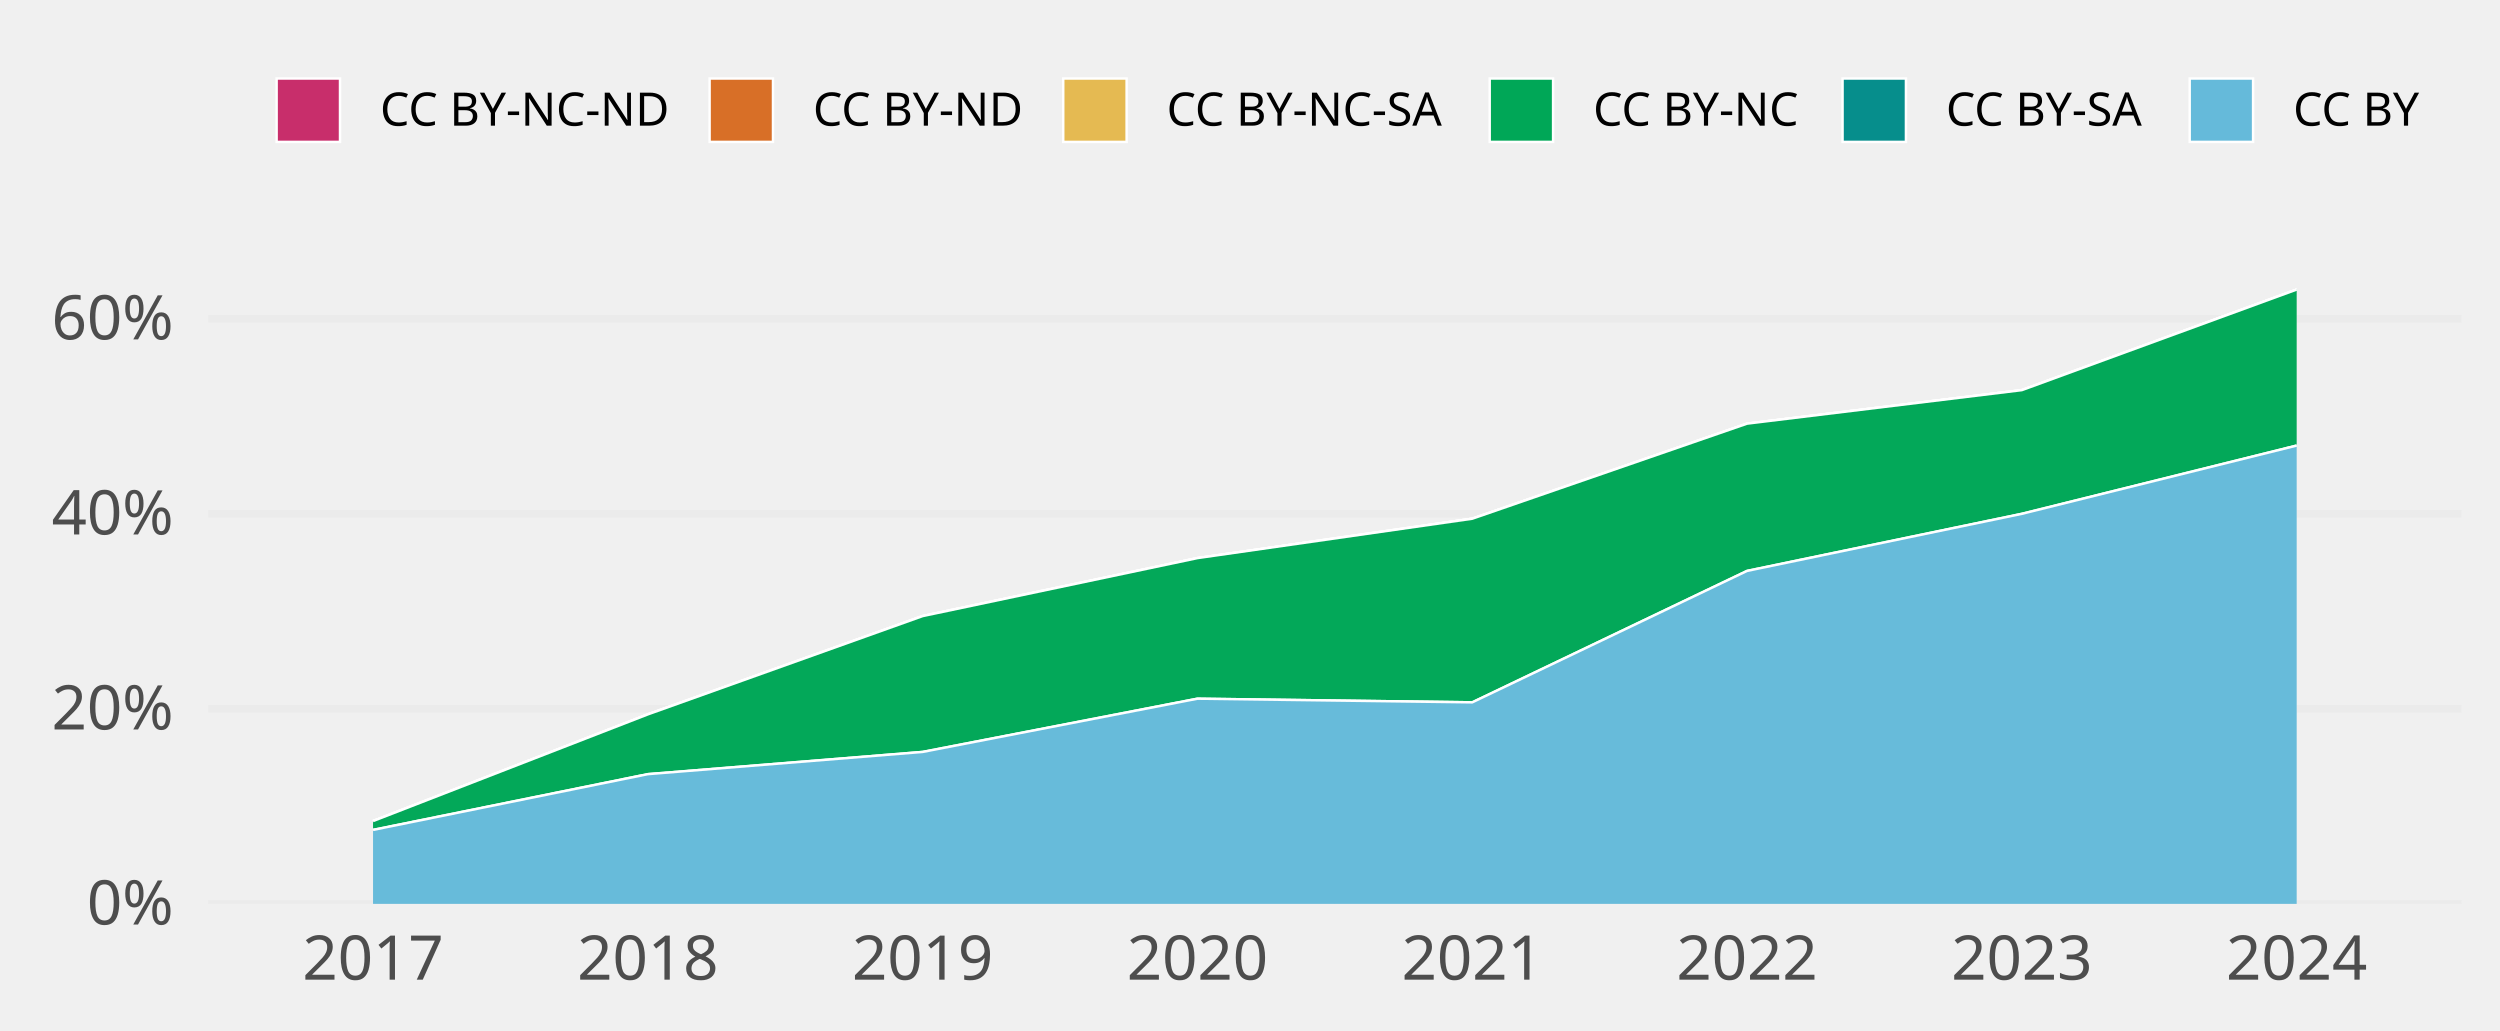
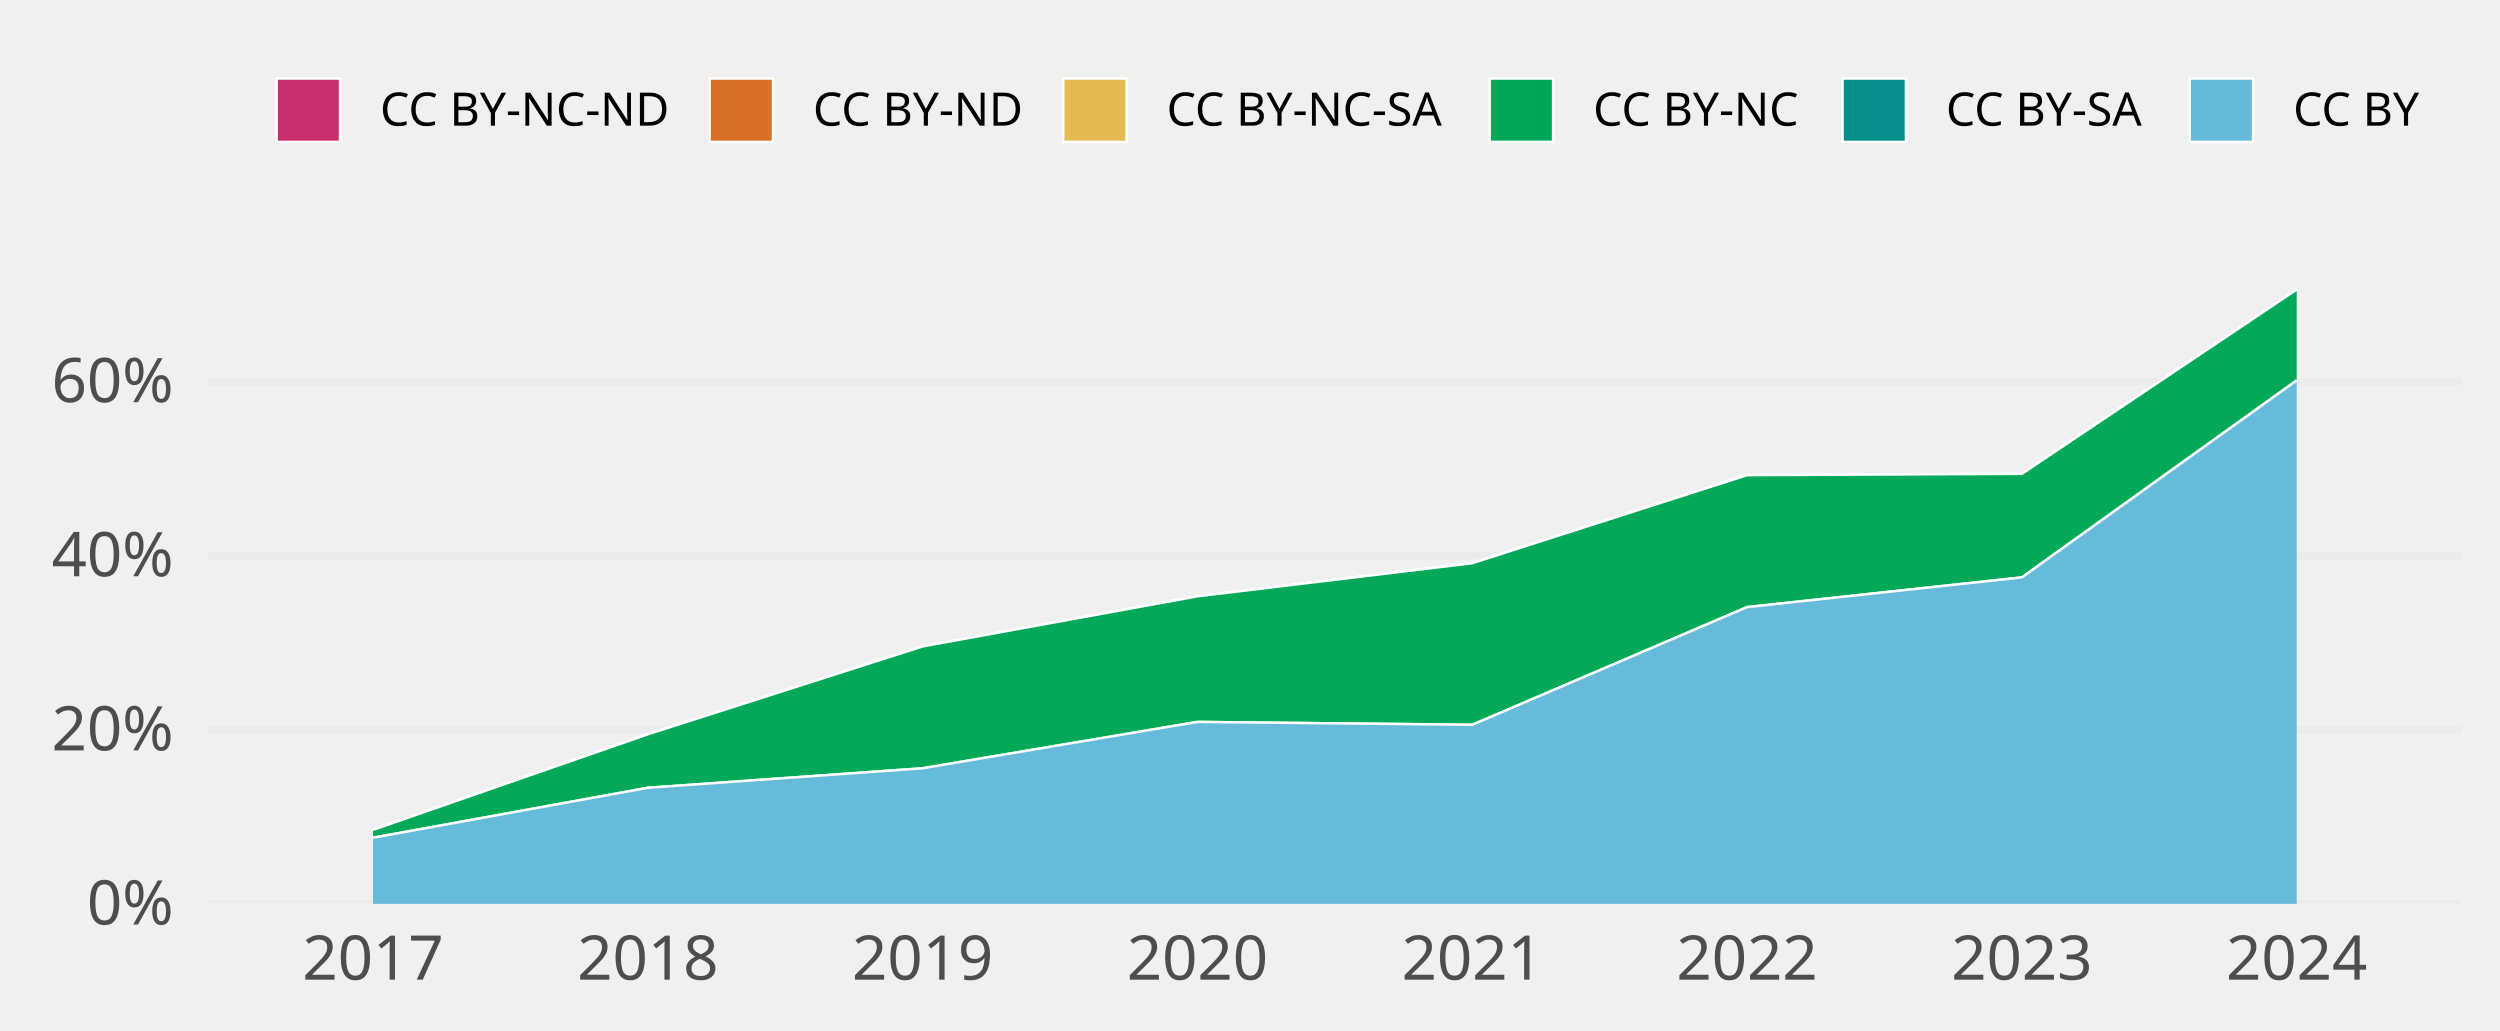
<svg xmlns="http://www.w3.org/2000/svg" class="svglite" width="648.00pt" height="266.98pt" viewBox="0 0 648.00 266.98">
  <defs>
    <style type="text/css">
    .svglite line, .svglite polyline, .svglite polygon, .svglite path, .svglite rect, .svglite circle {
      fill: none;
      stroke: #000000;
      stroke-linecap: round;
      stroke-linejoin: round;
      stroke-miterlimit: 10.00;
    }
    .svglite text {
      white-space: pre;
    }
  </style>
  </defs>
  <rect width="100%" height="100%" style="stroke: none; fill: none;" />
  <defs>
    <clipPath id="cpMC4wMHw2NDguMDB8MC4wMHwyNjYuOTg=">
      <rect x="0.00" y="0.00" width="648.00" height="266.98" />
    </clipPath>
  </defs>
  <g clip-path="url(#cpMC4wMHw2NDguMDB8MC4wMHwyNjYuOTg=)">
</g>
  <defs>
    <clipPath id="cpNTMuOTV8NjM4LjA0fDY3LjA5fDIzNC4yOA==">
      <rect x="53.95" y="67.09" width="584.09" height="167.19" />
    </clipPath>
  </defs>
  <g clip-path="url(#cpNTMuOTV8NjM4LjA0fDY3LjA5fDIzNC4yOA==)">
    <polyline points="53.95,234.28 638.04,234.28 " style="stroke-width: 1.94; stroke: #EBEBEB; stroke-linecap: butt;" />
-     <polyline points="53.95,183.73 638.04,183.73 " style="stroke-width: 1.94; stroke: #EBEBEB; stroke-linecap: butt;" />
-     <polyline points="53.95,133.18 638.04,133.18 " style="stroke-width: 1.94; stroke: #EBEBEB; stroke-linecap: butt;" />
-     <polyline points="53.95,82.64 638.04,82.64 " style="stroke-width: 1.94; stroke: #EBEBEB; stroke-linecap: butt;" />
-     <polygon points="96.69,212.82 167.92,185.17 239.15,159.69 310.38,144.66 381.61,134.45 452.84,109.81 524.07,101.12 595.30,75.05 595.30,75.05 524.07,101.12 452.84,109.81 381.61,134.45 310.38,144.66 239.15,159.69 167.92,185.17 96.69,212.82 " style="stroke-width: 0.00; stroke: none; stroke-linecap: butt; fill: #C82E6B;" />
-     <polyline points="96.69,212.82 167.92,185.17 239.15,159.69 310.38,144.66 381.61,134.45 452.84,109.81 524.07,101.12 595.30,75.05 " style="stroke-width: 0.64; stroke: #FFFFFF; stroke-linecap: butt;" />
-     <polygon points="96.69,212.82 167.92,185.17 239.15,159.69 310.38,144.66 381.61,134.45 452.84,109.81 524.07,101.12 595.30,75.05 595.30,75.05 524.07,101.12 452.84,109.81 381.61,134.45 310.38,144.66 239.15,159.69 167.92,185.17 96.69,212.82 " style="stroke-width: 0.00; stroke: none; stroke-linecap: butt; fill: #D86F27;" />
-     <polyline points="96.69,212.82 167.92,185.17 239.15,159.69 310.38,144.66 381.61,134.45 452.84,109.81 524.07,101.12 595.30,75.05 " style="stroke-width: 0.64; stroke: #FFFFFF; stroke-linecap: butt;" />
-     <polygon points="96.69,212.82 167.92,185.17 239.15,159.69 310.38,144.66 381.61,134.45 452.84,109.81 524.07,101.12 595.30,75.05 595.30,75.05 524.07,101.12 452.84,109.81 381.61,134.45 310.38,144.66 239.15,159.69 167.92,185.17 96.69,212.82 " style="stroke-width: 0.00; stroke: none; stroke-linecap: butt; fill: #E5BA52;" />
-     <polyline points="96.69,212.82 167.92,185.17 239.15,159.69 310.38,144.66 381.61,134.45 452.84,109.81 524.07,101.12 595.30,75.05 " style="stroke-width: 0.64; stroke: #FFFFFF; stroke-linecap: butt;" />
-     <polygon points="96.69,212.82 167.92,185.17 239.15,159.69 310.38,144.66 381.61,134.45 452.84,109.81 524.07,101.12 595.30,75.05 595.30,115.49 524.07,133.18 452.84,147.98 381.61,182.05 310.38,181.10 239.15,194.90 167.92,200.66 96.69,215.11 " style="stroke-width: 0.00; stroke: none; stroke-linecap: butt; fill: #00A757;" />
-     <polyline points="96.69,212.82 167.92,185.17 239.15,159.69 310.38,144.66 381.61,134.45 452.84,109.81 524.07,101.12 595.30,75.05 " style="stroke-width: 0.64; stroke: #FFFFFF; stroke-linecap: butt;" />
-     <polygon points="96.69,215.11 167.92,200.66 239.15,194.90 310.38,181.10 381.61,182.05 452.84,147.98 524.07,133.18 595.30,115.49 595.30,115.49 524.07,133.18 452.84,147.98 381.61,182.05 310.38,181.10 239.15,194.90 167.92,200.66 96.69,215.11 " style="stroke-width: 0.00; stroke: none; stroke-linecap: butt; fill: #068E8C;" />
-     <polyline points="96.69,215.11 167.92,200.66 239.15,194.90 310.38,181.10 381.61,182.05 452.84,147.98 524.07,133.18 595.30,115.49 " style="stroke-width: 0.64; stroke: #FFFFFF; stroke-linecap: butt;" />
-     <polygon points="96.69,215.11 167.92,200.66 239.15,194.90 310.38,181.10 381.61,182.05 452.84,147.98 524.07,133.18 595.30,115.49 595.30,234.28 524.07,234.28 452.84,234.28 381.61,234.28 310.38,234.28 239.15,234.28 167.92,234.28 96.69,234.28 " style="stroke-width: 0.00; stroke: none; stroke-linecap: butt; fill: #65BADA;" />
-     <polyline points="96.69,215.11 167.92,200.66 239.15,194.90 310.38,181.10 381.61,182.05 452.84,147.98 524.07,133.18 595.30,115.49 " style="stroke-width: 0.64; stroke: #FFFFFF; stroke-linecap: butt;" />
+     <polyline points="53.95,189.15 638.04,189.15 " style="stroke-width: 1.94; stroke: #EBEBEB; stroke-linecap: butt;" />
+     <polyline points="53.95,144.02 638.04,144.02 " style="stroke-width: 1.94; stroke: #EBEBEB; stroke-linecap: butt;" />
+     <polyline points="53.95,98.89 638.04,98.89 " style="stroke-width: 1.94; stroke: #EBEBEB; stroke-linecap: butt;" />
+     <polygon points="96.69,215.10 167.92,190.33 239.15,167.55 310.38,154.56 381.61,145.98 452.84,123.16 524.07,122.82 595.30,75.05 595.30,75.05 524.07,122.82 452.84,123.16 381.61,145.98 310.38,154.56 239.15,167.55 167.92,190.33 96.69,215.10 " style="stroke-width: 0.00; stroke: none; stroke-linecap: butt; fill: #C82E6B;" />
+     <polyline points="96.69,215.10 167.92,190.33 239.15,167.55 310.38,154.56 381.61,145.98 452.84,123.16 524.07,122.82 595.30,75.05 " style="stroke-width: 0.64; stroke: #FFFFFF; stroke-linecap: butt;" />
+     <polygon points="96.69,215.10 167.92,190.33 239.15,167.55 310.38,154.56 381.61,145.98 452.84,123.16 524.07,122.82 595.30,75.05 595.30,75.05 524.07,122.82 452.84,123.16 381.61,145.98 310.38,154.56 239.15,167.55 167.92,190.33 96.69,215.10 " style="stroke-width: 0.00; stroke: none; stroke-linecap: butt; fill: #D86F27;" />
+     <polyline points="96.69,215.10 167.92,190.33 239.15,167.55 310.38,154.56 381.61,145.98 452.84,123.16 524.07,122.82 595.30,75.05 " style="stroke-width: 0.64; stroke: #FFFFFF; stroke-linecap: butt;" />
+     <polygon points="96.69,215.10 167.92,190.33 239.15,167.55 310.38,154.56 381.61,145.98 452.84,123.16 524.07,122.82 595.30,75.05 595.30,75.05 524.07,122.82 452.84,123.16 381.61,145.98 310.38,154.56 239.15,167.55 167.92,190.33 96.69,215.10 " style="stroke-width: 0.00; stroke: none; stroke-linecap: butt; fill: #E5BA52;" />
+     <polyline points="96.69,215.10 167.92,190.33 239.15,167.55 310.38,154.56 381.61,145.98 452.84,123.16 524.07,122.82 595.30,75.05 " style="stroke-width: 0.64; stroke: #FFFFFF; stroke-linecap: butt;" />
+     <polygon points="96.69,215.10 167.92,190.33 239.15,167.55 310.38,154.56 381.61,145.98 452.84,123.16 524.07,122.82 595.30,75.05 595.30,98.61 524.07,149.66 452.84,157.36 381.61,187.87 310.38,187.12 239.15,199.13 167.92,204.19 96.69,217.14 " style="stroke-width: 0.00; stroke: none; stroke-linecap: butt; fill: #00A757;" />
+     <polyline points="96.69,215.10 167.92,190.33 239.15,167.55 310.38,154.56 381.61,145.98 452.84,123.16 524.07,122.82 595.30,75.05 " style="stroke-width: 0.64; stroke: #FFFFFF; stroke-linecap: butt;" />
+     <polygon points="96.69,217.14 167.92,204.19 239.15,199.13 310.38,187.12 381.61,187.87 452.84,157.36 524.07,149.66 595.30,98.61 595.30,98.61 524.07,149.66 452.84,157.36 381.61,187.87 310.38,187.12 239.15,199.13 167.92,204.19 96.69,217.14 " style="stroke-width: 0.00; stroke: none; stroke-linecap: butt; fill: #068E8C;" />
+     <polyline points="96.69,217.14 167.92,204.19 239.15,199.13 310.38,187.12 381.61,187.87 452.84,157.36 524.07,149.66 595.30,98.61 " style="stroke-width: 0.64; stroke: #FFFFFF; stroke-linecap: butt;" />
+     <polygon points="96.69,217.14 167.92,204.19 239.15,199.13 310.38,187.12 381.61,187.87 452.84,157.36 524.07,149.66 595.30,98.61 595.30,234.28 524.07,234.28 452.84,234.28 381.61,234.28 310.38,234.28 239.15,234.28 167.92,234.28 96.69,234.28 " style="stroke-width: 0.00; stroke: none; stroke-linecap: butt; fill: #65BADA;" />
+     <polyline points="96.69,217.14 167.92,204.19 239.15,199.13 310.38,187.12 381.61,187.87 452.84,157.36 524.07,149.66 595.30,98.61 " style="stroke-width: 0.64; stroke: #FFFFFF; stroke-linecap: butt;" />
    <rect x="61.07" y="75.05" width="71.23" height="159.23" style="stroke-width: 1.07; stroke: none; stroke-linecap: butt; stroke-linejoin: miter; fill: #FFFFFF; fill-opacity: 0.012;" />
    <rect x="132.30" y="75.05" width="71.23" height="159.23" style="stroke-width: 1.07; stroke: none; stroke-linecap: butt; stroke-linejoin: miter; fill: #FFFFFF; fill-opacity: 0.012;" />
    <rect x="203.53" y="75.05" width="71.23" height="159.23" style="stroke-width: 1.07; stroke: none; stroke-linecap: butt; stroke-linejoin: miter; fill: #FFFFFF; fill-opacity: 0.012;" />
    <rect x="274.76" y="75.05" width="71.23" height="159.23" style="stroke-width: 1.07; stroke: none; stroke-linecap: butt; stroke-linejoin: miter; fill: #FFFFFF; fill-opacity: 0.012;" />
    <rect x="345.99" y="75.05" width="71.23" height="159.23" style="stroke-width: 1.07; stroke: none; stroke-linecap: butt; stroke-linejoin: miter; fill: #FFFFFF; fill-opacity: 0.012;" />
    <rect x="417.22" y="75.05" width="71.23" height="159.23" style="stroke-width: 1.07; stroke: none; stroke-linecap: butt; stroke-linejoin: miter; fill: #FFFFFF; fill-opacity: 0.012;" />
    <rect x="488.45" y="75.05" width="71.23" height="159.23" style="stroke-width: 1.07; stroke: none; stroke-linecap: butt; stroke-linejoin: miter; fill: #FFFFFF; fill-opacity: 0.012;" />
    <rect x="559.68" y="75.05" width="71.23" height="159.23" style="stroke-width: 1.07; stroke: none; stroke-linecap: butt; stroke-linejoin: miter; fill: #FFFFFF; fill-opacity: 0.012;" />
  </g>
  <g clip-path="url(#cpMC4wMHw2NDguMDB8MC4wMHwyNjYuOTg=)">
    <text x="44.98" y="239.63" text-anchor="end" style="font-size: 16.00px;fill: #4D4D4D; font-family: &quot;Atkinson Hyperlegible&quot;;" textLength="25.20px" lengthAdjust="spacingAndGlyphs">0%</text>
-     <text x="44.98" y="189.08" text-anchor="end" style="font-size: 16.00px;fill: #4D4D4D; font-family: &quot;Atkinson Hyperlegible&quot;;" textLength="33.98px" lengthAdjust="spacingAndGlyphs">20%</text>
-     <text x="44.98" y="138.53" text-anchor="end" style="font-size: 16.00px;fill: #4D4D4D; font-family: &quot;Atkinson Hyperlegible&quot;;" textLength="35.02px" lengthAdjust="spacingAndGlyphs">40%</text>
-     <text x="44.98" y="87.98" text-anchor="end" style="font-size: 16.00px;fill: #4D4D4D; font-family: &quot;Atkinson Hyperlegible&quot;;" textLength="34.77px" lengthAdjust="spacingAndGlyphs">60%</text>
+     <text x="44.98" y="194.50" text-anchor="end" style="font-size: 16.00px;fill: #4D4D4D; font-family: &quot;Atkinson Hyperlegible&quot;;" textLength="33.98px" lengthAdjust="spacingAndGlyphs">20%</text>
+     <text x="44.98" y="149.37" text-anchor="end" style="font-size: 16.00px;fill: #4D4D4D; font-family: &quot;Atkinson Hyperlegible&quot;;" textLength="35.02px" lengthAdjust="spacingAndGlyphs">40%</text>
+     <text x="44.98" y="104.24" text-anchor="end" style="font-size: 16.00px;fill: #4D4D4D; font-family: &quot;Atkinson Hyperlegible&quot;;" textLength="34.77px" lengthAdjust="spacingAndGlyphs">60%</text>
    <text x="96.69" y="253.94" text-anchor="middle" style="font-size: 16.00px;fill: #4D4D4D; font-family: &quot;Atkinson Hyperlegible&quot;;" textLength="33.74px" lengthAdjust="spacingAndGlyphs">2017</text>
    <text x="167.92" y="253.94" text-anchor="middle" style="font-size: 16.00px;fill: #4D4D4D; font-family: &quot;Atkinson Hyperlegible&quot;;" textLength="35.42px" lengthAdjust="spacingAndGlyphs">2018</text>
    <text x="239.15" y="253.94" text-anchor="middle" style="font-size: 16.00px;fill: #4D4D4D; font-family: &quot;Atkinson Hyperlegible&quot;;" textLength="35.15px" lengthAdjust="spacingAndGlyphs">2019</text>
    <text x="310.38" y="253.94" text-anchor="middle" style="font-size: 16.00px;fill: #4D4D4D; font-family: &quot;Atkinson Hyperlegible&quot;;" textLength="38.30px" lengthAdjust="spacingAndGlyphs">2020</text>
    <text x="381.61" y="253.94" text-anchor="middle" style="font-size: 16.00px;fill: #4D4D4D; font-family: &quot;Atkinson Hyperlegible&quot;;" textLength="34.37px" lengthAdjust="spacingAndGlyphs">2021</text>
    <text x="452.84" y="253.94" text-anchor="middle" style="font-size: 16.00px;fill: #4D4D4D; font-family: &quot;Atkinson Hyperlegible&quot;;" textLength="36.72px" lengthAdjust="spacingAndGlyphs">2022</text>
    <text x="524.07" y="253.94" text-anchor="middle" style="font-size: 16.00px;fill: #4D4D4D; font-family: &quot;Atkinson Hyperlegible&quot;;" textLength="37.12px" lengthAdjust="spacingAndGlyphs">2023</text>
    <text x="595.30" y="253.94" text-anchor="middle" style="font-size: 16.00px;fill: #4D4D4D; font-family: &quot;Atkinson Hyperlegible&quot;;" textLength="37.76px" lengthAdjust="spacingAndGlyphs">2024</text>
    <rect x="71.70" y="20.35" width="16.43" height="16.43" style="stroke-width: 0.64; stroke: #FFFFFF; stroke-linecap: butt; stroke-linejoin: miter; fill: #C82E6B;" />
    <rect x="183.93" y="20.35" width="16.43" height="16.43" style="stroke-width: 0.64; stroke: #FFFFFF; stroke-linecap: butt; stroke-linejoin: miter; fill: #D86F27;" />
    <rect x="275.59" y="20.35" width="16.43" height="16.43" style="stroke-width: 0.64; stroke: #FFFFFF; stroke-linecap: butt; stroke-linejoin: miter; fill: #E5BA52;" />
    <rect x="386.13" y="20.35" width="16.43" height="16.43" style="stroke-width: 0.64; stroke: #FFFFFF; stroke-linecap: butt; stroke-linejoin: miter; fill: #00A757;" />
    <rect x="477.59" y="20.35" width="16.43" height="16.43" style="stroke-width: 0.64; stroke: #FFFFFF; stroke-linecap: butt; stroke-linejoin: miter; fill: #068E8C;" />
    <rect x="567.57" y="20.35" width="16.43" height="16.43" style="stroke-width: 0.64; stroke: #FFFFFF; stroke-linecap: butt; stroke-linejoin: miter; fill: #65BADA;" />
    <text x="98.52" y="32.58" style="font-size: 12.00px; font-family: &quot;Atkinson Hyperlegible&quot;;" textLength="75.02px" lengthAdjust="spacingAndGlyphs">CC BY-NC-ND</text>
    <text x="210.74" y="32.58" style="font-size: 12.00px; font-family: &quot;Atkinson Hyperlegible&quot;;" textLength="54.45px" lengthAdjust="spacingAndGlyphs">CC BY-ND</text>
    <text x="302.40" y="32.58" style="font-size: 12.00px; font-family: &quot;Atkinson Hyperlegible&quot;;" textLength="73.34px" lengthAdjust="spacingAndGlyphs">CC BY-NC-SA</text>
    <text x="412.95" y="32.58" style="font-size: 12.00px; font-family: &quot;Atkinson Hyperlegible&quot;;" textLength="54.25px" lengthAdjust="spacingAndGlyphs">CC BY-NC</text>
    <text x="504.40" y="32.58" style="font-size: 12.00px; font-family: &quot;Atkinson Hyperlegible&quot;;" textLength="52.78px" lengthAdjust="spacingAndGlyphs">CC BY-SA</text>
    <text x="594.39" y="32.58" style="font-size: 12.00px; font-family: &quot;Atkinson Hyperlegible&quot;;" textLength="33.69px" lengthAdjust="spacingAndGlyphs">CC BY</text>
  </g>
</svg>
